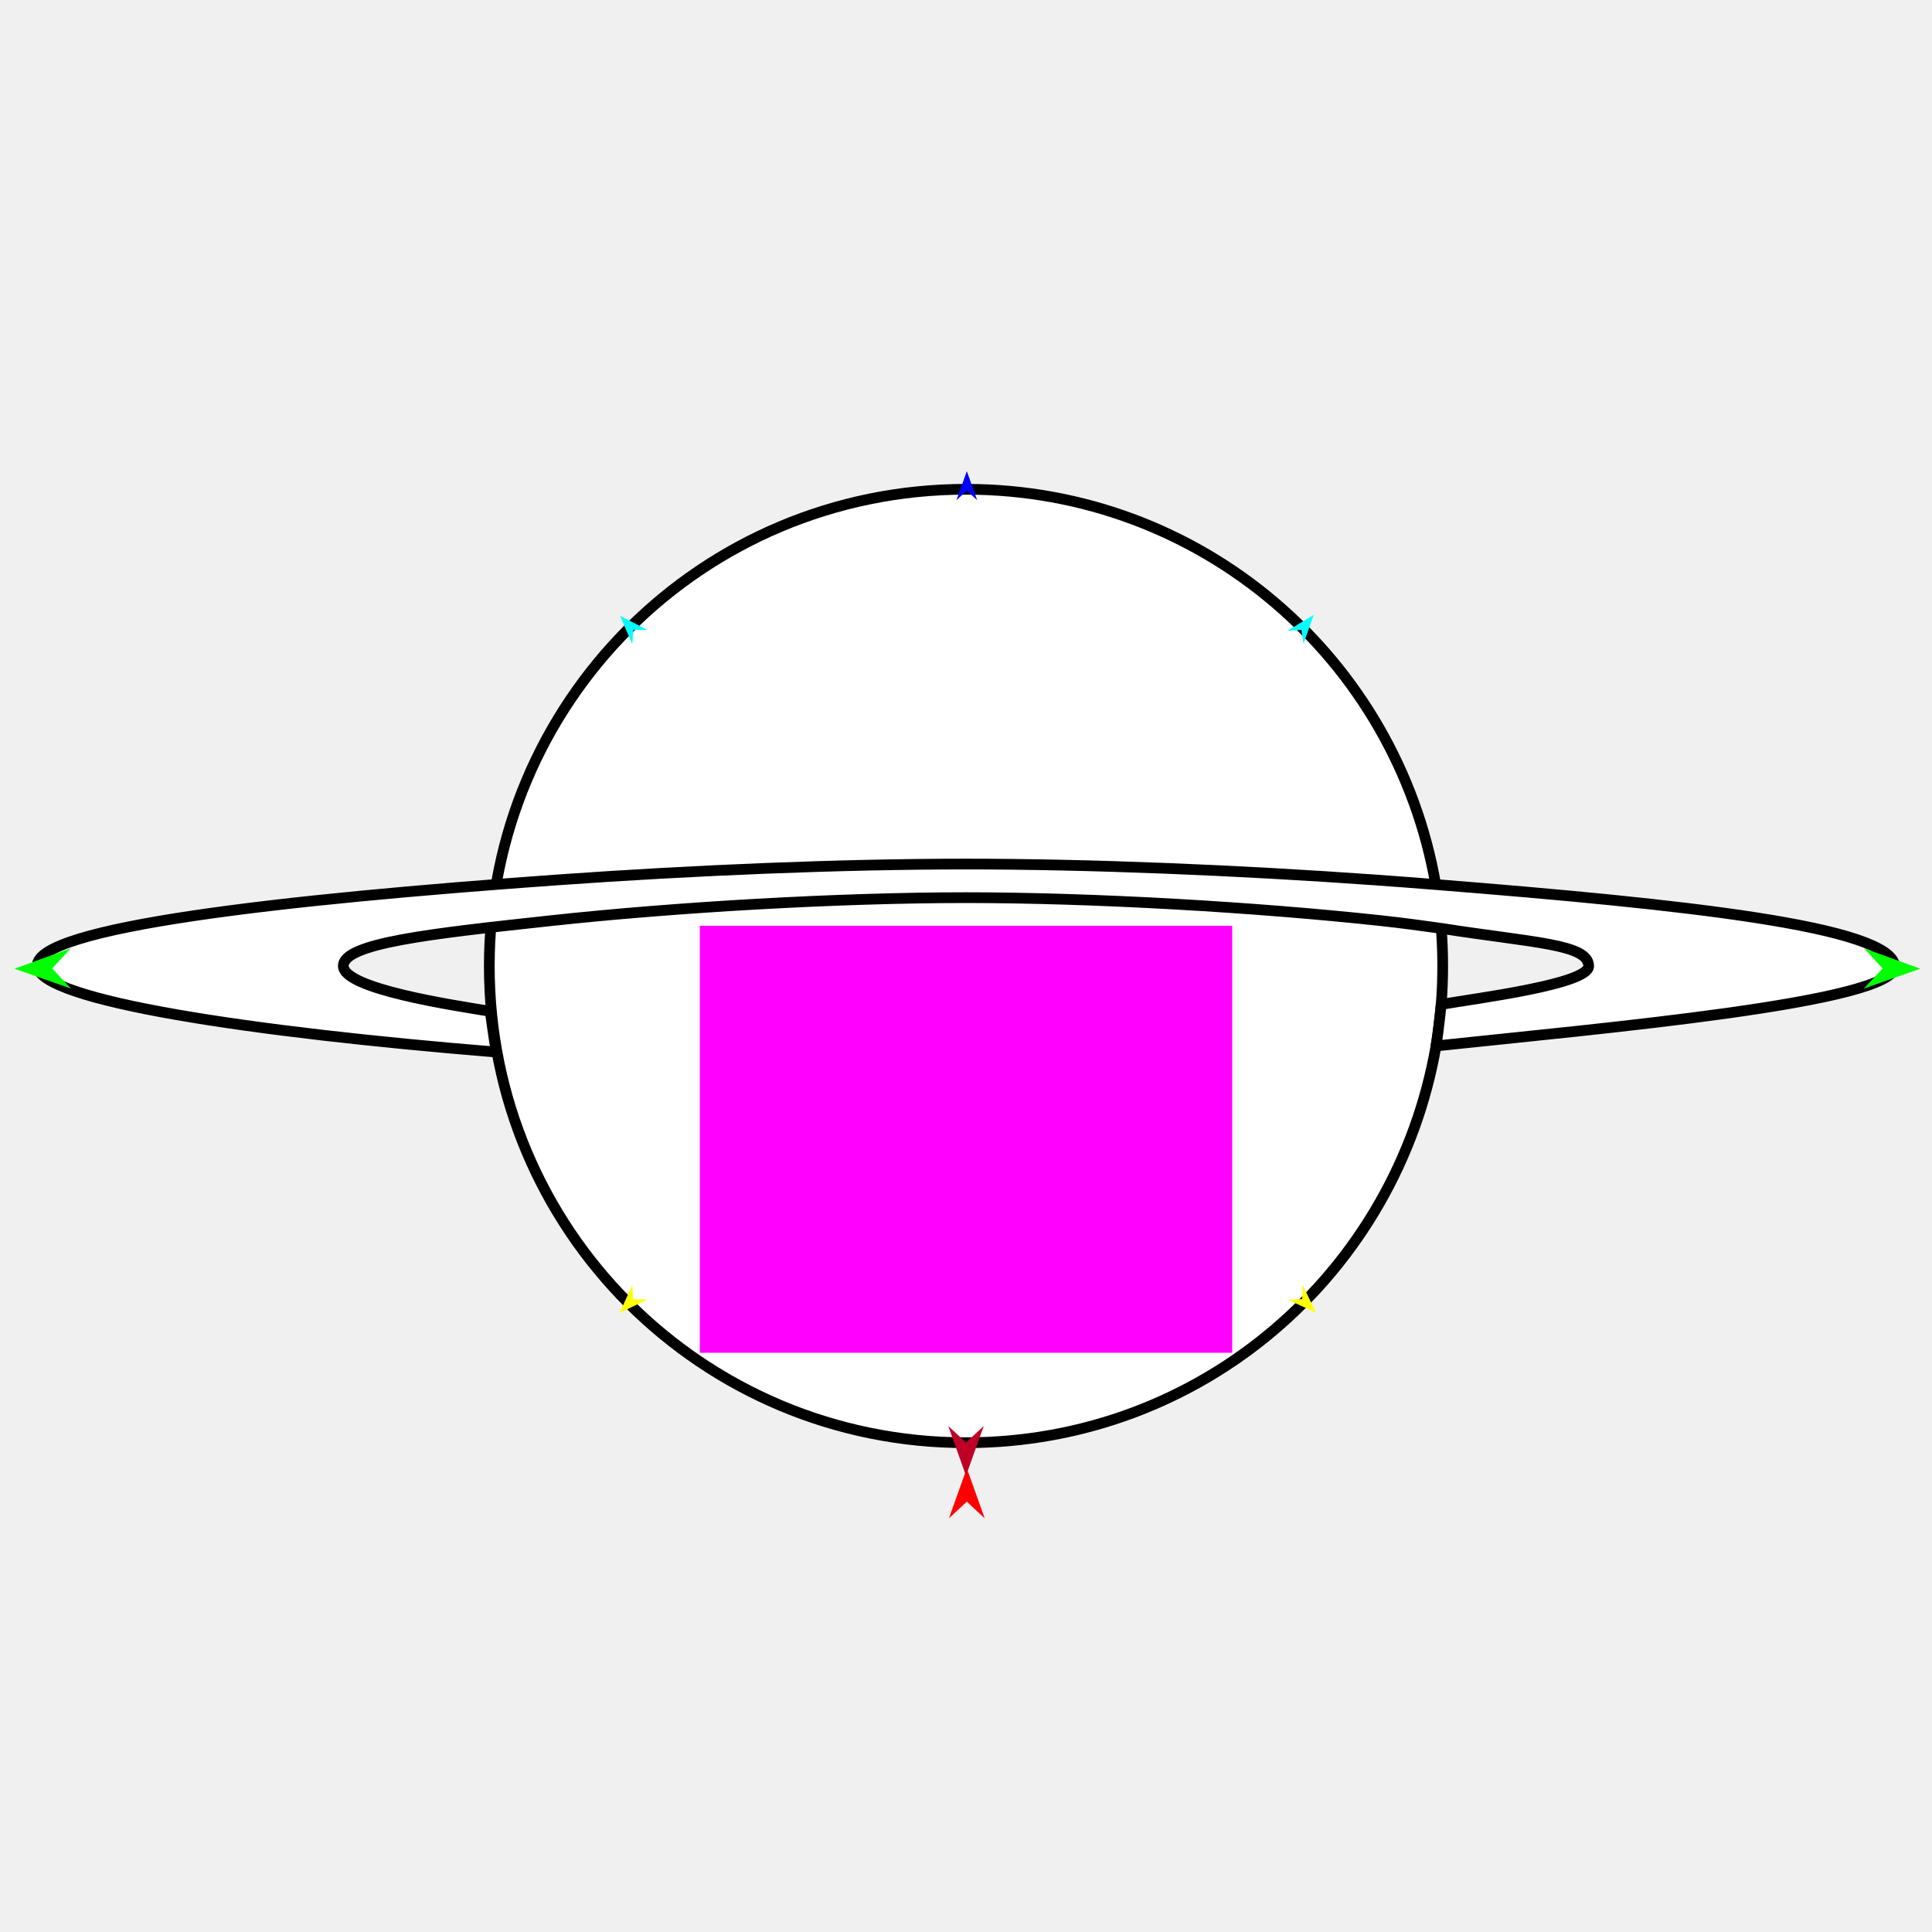
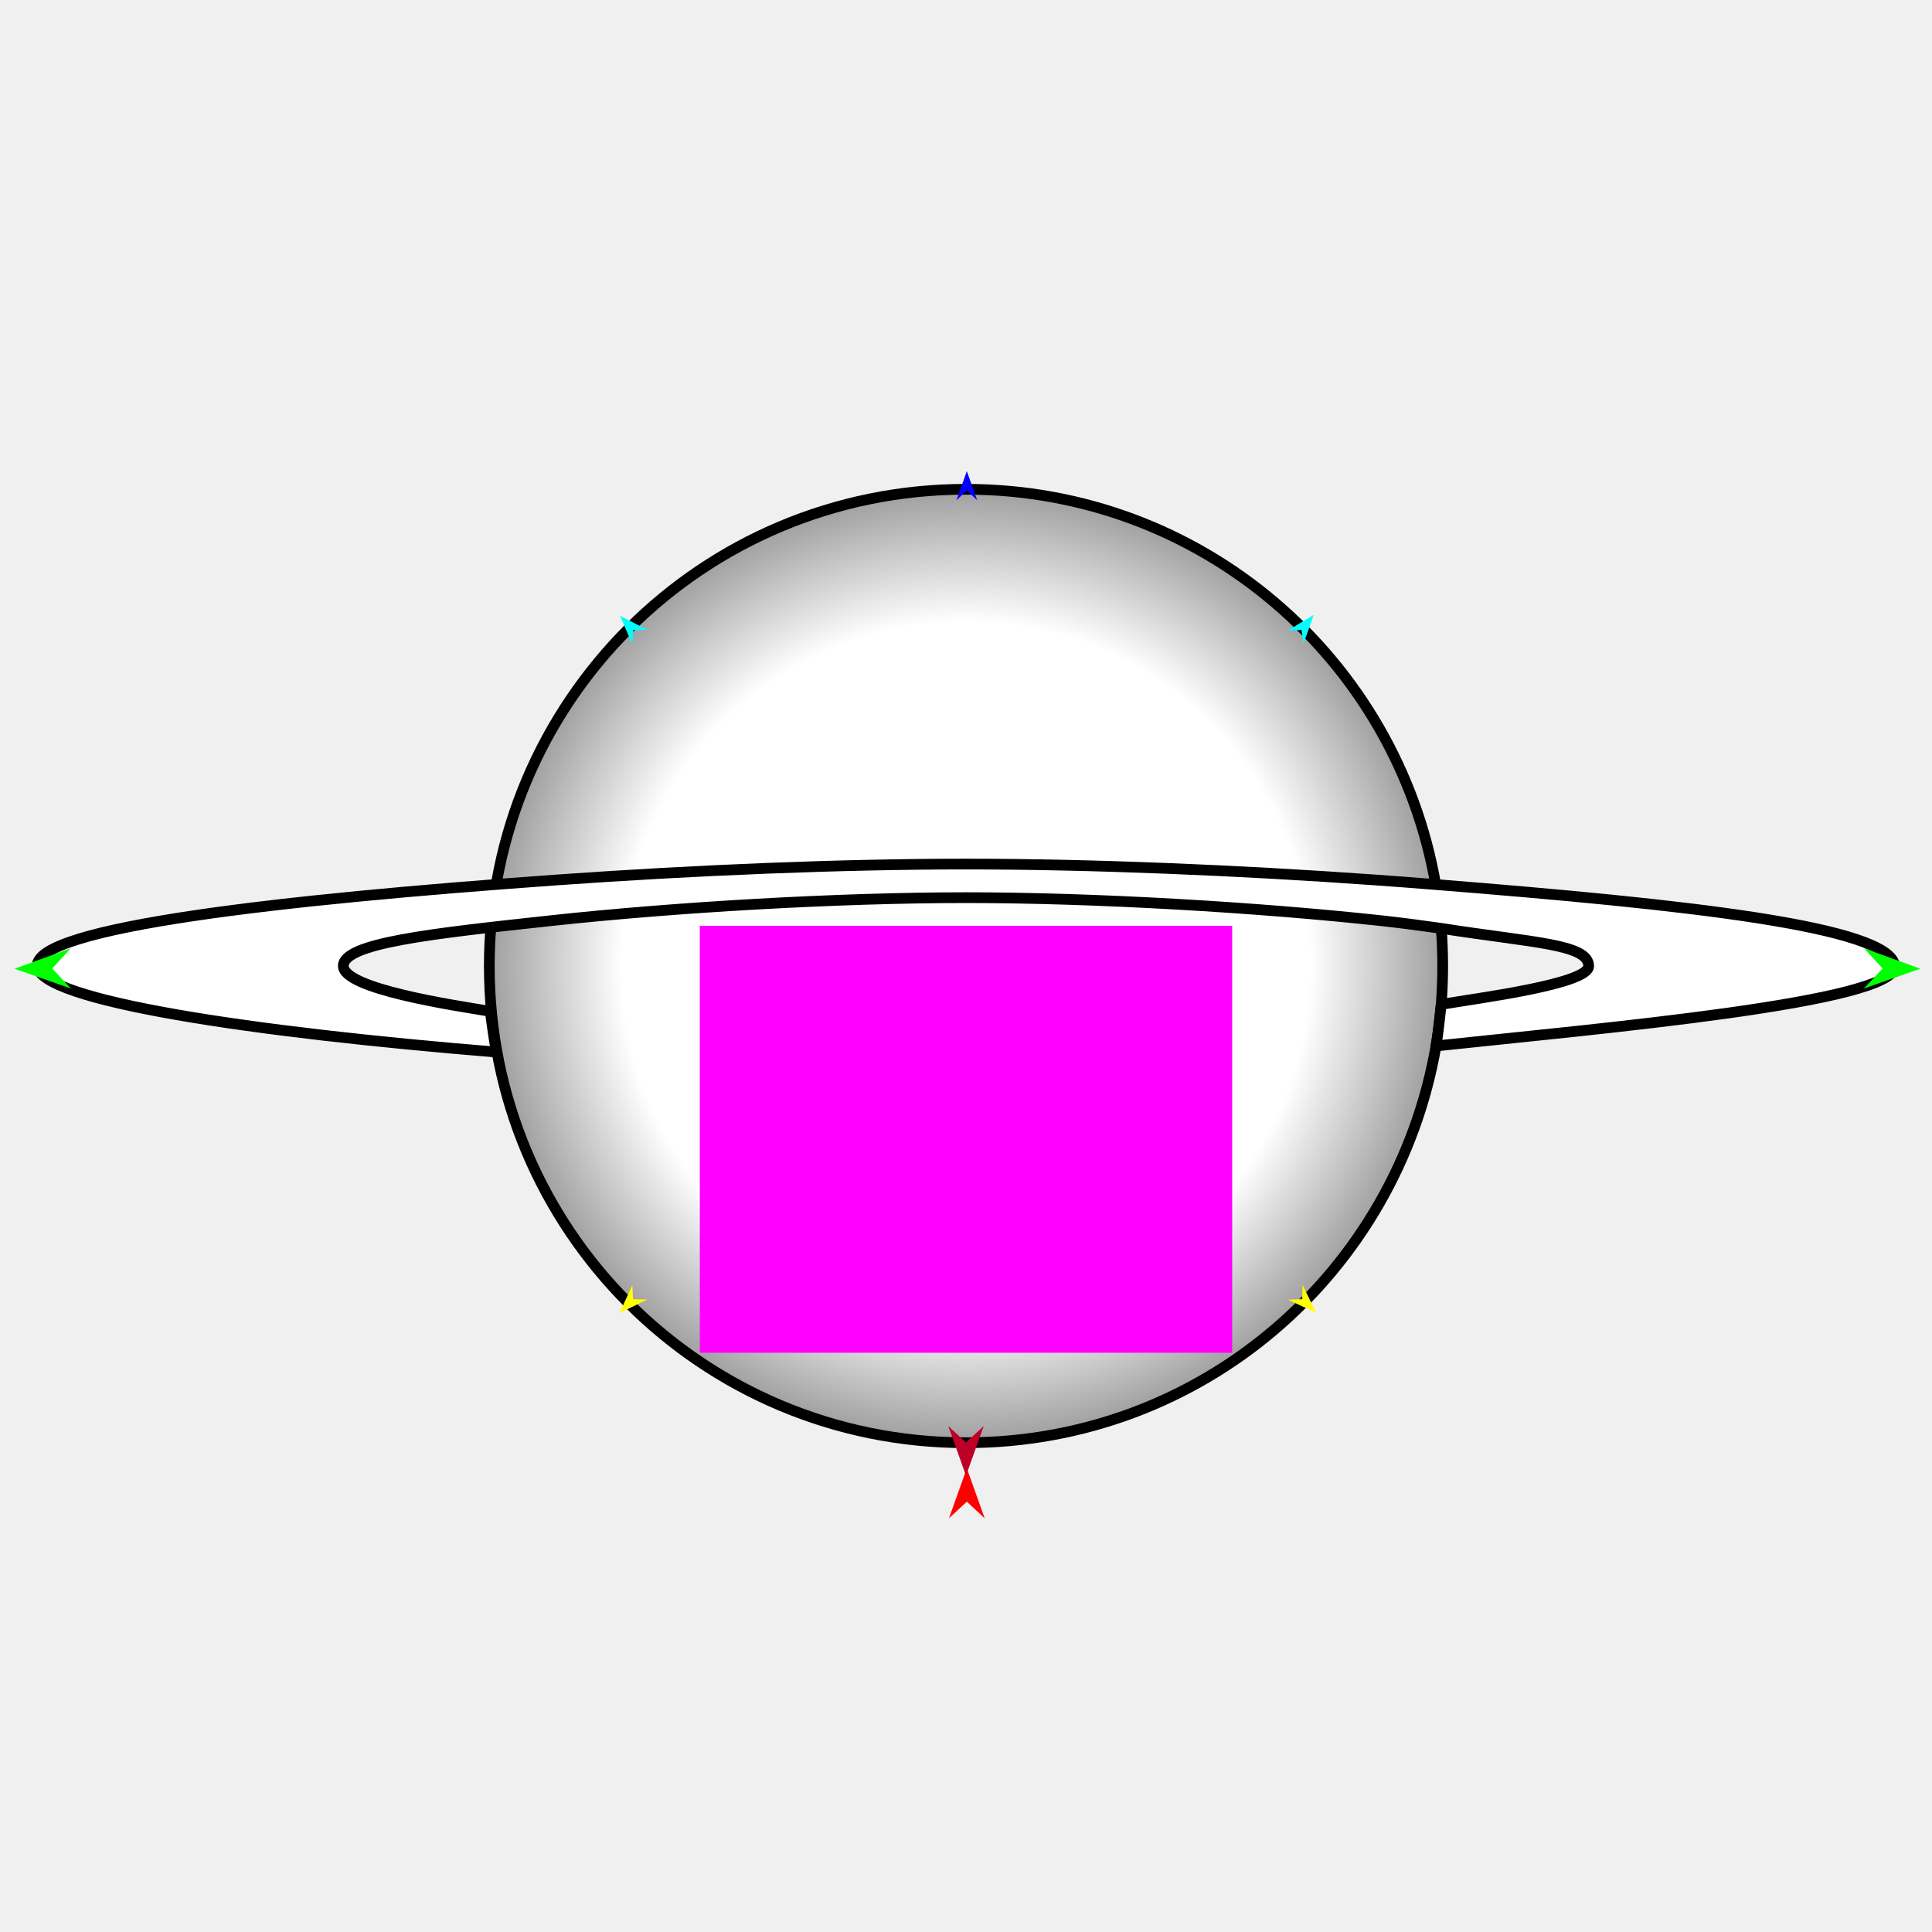
<svg xmlns="http://www.w3.org/2000/svg" version="1.1" id="Frame_0" width="720px" height="720px">
  <g id="saturn">
    <g id="saturn">
-       <path fill="#ffffff" fill-rule="evenodd" stroke="#000000" stroke-width="4" stroke-linecap="round" stroke-linejoin="round" d="M 360.000 182.346 C 447.809 182.346 520.461 245.603 535.041 329.638 C 535.972 335.005 536.666 340.454 537.112 345.976 C 537.456 350.214 537.654 355.083 537.654 360.000 C 537.654 364.917 537.456 369.786 537.090 374.311 C 536.645 379.816 535.952 385.248 535.160 389.794 C 520.460 474.397 447.809 537.654 360.000 537.654 C 261.670 537.654 182.346 458.330 182.346 360.000 C 182.346 261.670 261.670 182.346 360.000 182.346 Z" />
+       <radialGradient id="5BCCA136-E53D-4579-98B5-1F63F19C24AE_0" cx="50.00%" cy="50.00%" r="72.87%">
+         <stop offset="49.41%" style="stop-color:rgb(255,255,255);stop-opacity:1.00" />
+         <stop offset="100.00%" style="stop-color:rgb(0,0,0);stop-opacity:1.00" />
+       </radialGradient>
+       <path fill="url(#5BCCA136-E53D-4579-98B5-1F63F19C24AE_0)" fill-rule="evenodd" stroke="#000000" stroke-width="4" stroke-linecap="round" stroke-linejoin="round" d="M 360.000 182.346 C 447.809 182.346 520.461 245.603 535.041 329.638 C 535.972 335.005 536.666 340.454 537.112 345.976 C 537.456 350.214 537.654 355.083 537.654 360.000 C 537.654 364.917 537.456 369.786 537.090 374.311 C 536.645 379.816 535.952 385.248 535.160 389.794 C 520.460 474.397 447.809 537.654 360.000 537.654 C 261.670 537.654 182.346 458.330 182.346 360.000 C 182.346 261.670 261.670 182.346 360.000 182.346 Z" />
      <path fill="#ffffff" fill-rule="evenodd" stroke="#000000" stroke-width="4" stroke-linecap="round" stroke-linejoin="round" d="M 535.160 389.794 C 535.952 385.248 537.090 374.311 537.090 374.311 C 550.830 371.958 592.145 366.721 592.052 360.000 C 591.939 351.788 571.369 351.362 537.112 345.976 C 529.803 344.939 522.360 343.942 514.725 343.114 C 468.357 338.086 407.510 334.530 360.000 334.530 C 312.490 334.530 251.643 338.086 205.274 343.114 C 160.362 347.983 127.878 351.497 127.948 360.000 C 128.017 368.524 168.751 374.596 182.699 376.886 C 182.699 376.886 184.053 387.181 184.971 392.072 C 94.367 384.702 14.539 372.935 13.885 360.000 C 13.154 345.548 105.291 335.207 208.006 327.896 C 258.828 324.278 313.666 322.010 360.000 322.010 C 406.334 322.010 461.171 324.278 512.452 327.928 C 519.610 328.438 526.715 328.973 535.041 329.638 C 627.058 336.958 704.679 345.215 706.115 360.000 C 707.434 373.574 595.918 383.297 535.160 389.794 Z" />
    </g>
    <g id="specs_2">
      <path fill="#ff00ff" fill-rule="evenodd" stroke="none" d="M 260.795 504.125 C 260.815 504.125 459.185 504.125 459.205 504.125 C 459.205 504.109 459.205 345.042 459.205 345.026 C 459.185 345.026 260.815 345.026 260.795 345.026 C 260.795 345.042 260.795 504.109 260.795 504.125 Z" />
      <path fill="#ff0000" fill-rule="evenodd" stroke="none" d="M 360.308 547.179 C 360.309 547.181 366.967 565.826 366.968 565.828 C 366.967 565.827 360.309 559.632 360.308 559.631 C 360.307 559.632 353.648 565.827 353.647 565.828 C 353.648 565.826 360.307 547.181 360.308 547.179 Z" />
      <path fill="#0000ff" fill-rule="evenodd" stroke="none" d="M 360.308 175.582 C 360.308 175.583 364.176 186.414 364.177 186.415 C 364.176 186.415 360.308 182.816 360.308 182.815 C 360.307 182.816 356.440 186.415 356.439 186.415 C 356.440 186.414 360.307 175.583 360.308 175.582 Z" />
      <path fill="#00ff00" fill-rule="evenodd" stroke="none" d="M 5.405 361.009 C 5.407 361.008 26.387 353.395 26.389 353.394 C 26.389 353.395 19.443 360.937 19.442 360.938 C 19.443 360.939 26.464 368.410 26.465 368.410 C 26.463 368.410 5.407 361.009 5.405 361.009 Z" />
      <path fill="#ffff00" fill-rule="evenodd" stroke="none" d="M 230.869 489.346 C 230.869 489.345 235.669 478.894 235.670 478.893 C 235.670 478.893 235.922 484.171 235.923 484.171 C 235.923 484.171 241.204 484.299 241.205 484.299 C 241.204 484.300 230.870 489.345 230.869 489.346 Z" />
      <path fill="#ffff00" fill-rule="evenodd" stroke="none" d="M 490.457 489.218 C 490.456 489.217 485.448 478.864 485.447 478.863 C 485.447 478.864 485.300 484.145 485.300 484.146 C 485.300 484.146 480.022 484.380 480.021 484.380 C 480.022 484.380 490.456 489.217 490.457 489.218 Z" />
      <path fill="#00ff00" fill-rule="evenodd" stroke="none" d="M 715.641 361.009 C 715.639 361.008 694.659 353.395 694.656 353.394 C 694.657 353.395 701.604 360.937 701.604 360.938 C 701.604 360.939 694.582 368.410 694.581 368.410 C 694.583 368.410 715.639 361.009 715.641 361.009 Z" />
      <path fill="#00ffff" fill-rule="evenodd" stroke="none" d="M 489.600 229.120 C 489.600 229.121 485.760 239.962 485.760 239.963 C 485.760 239.963 485.033 234.730 485.033 234.729 C 485.032 234.729 479.761 235.077 479.760 235.077 C 479.761 235.076 489.599 229.121 489.600 229.120 Z" />
      <path fill="#00ffff" fill-rule="evenodd" stroke="none" d="M 231.075 229.479 C 231.076 229.481 235.629 240.041 235.630 240.042 C 235.630 240.042 236.006 234.772 236.006 234.771 C 236.007 234.771 241.290 234.767 241.290 234.767 C 241.289 234.767 231.076 229.480 231.075 229.479 Z" />
      <path fill="#be0027" fill-rule="evenodd" stroke="none" d="M 360.000 549.947 C 360.001 549.945 366.610 531.438 366.611 531.436 C 366.610 531.436 360.001 537.586 360.000 537.587 C 359.999 537.586 353.390 531.436 353.389 531.436 C 353.390 531.438 359.999 549.945 360.000 549.947 Z" />
    </g>
  </g>
</svg>
